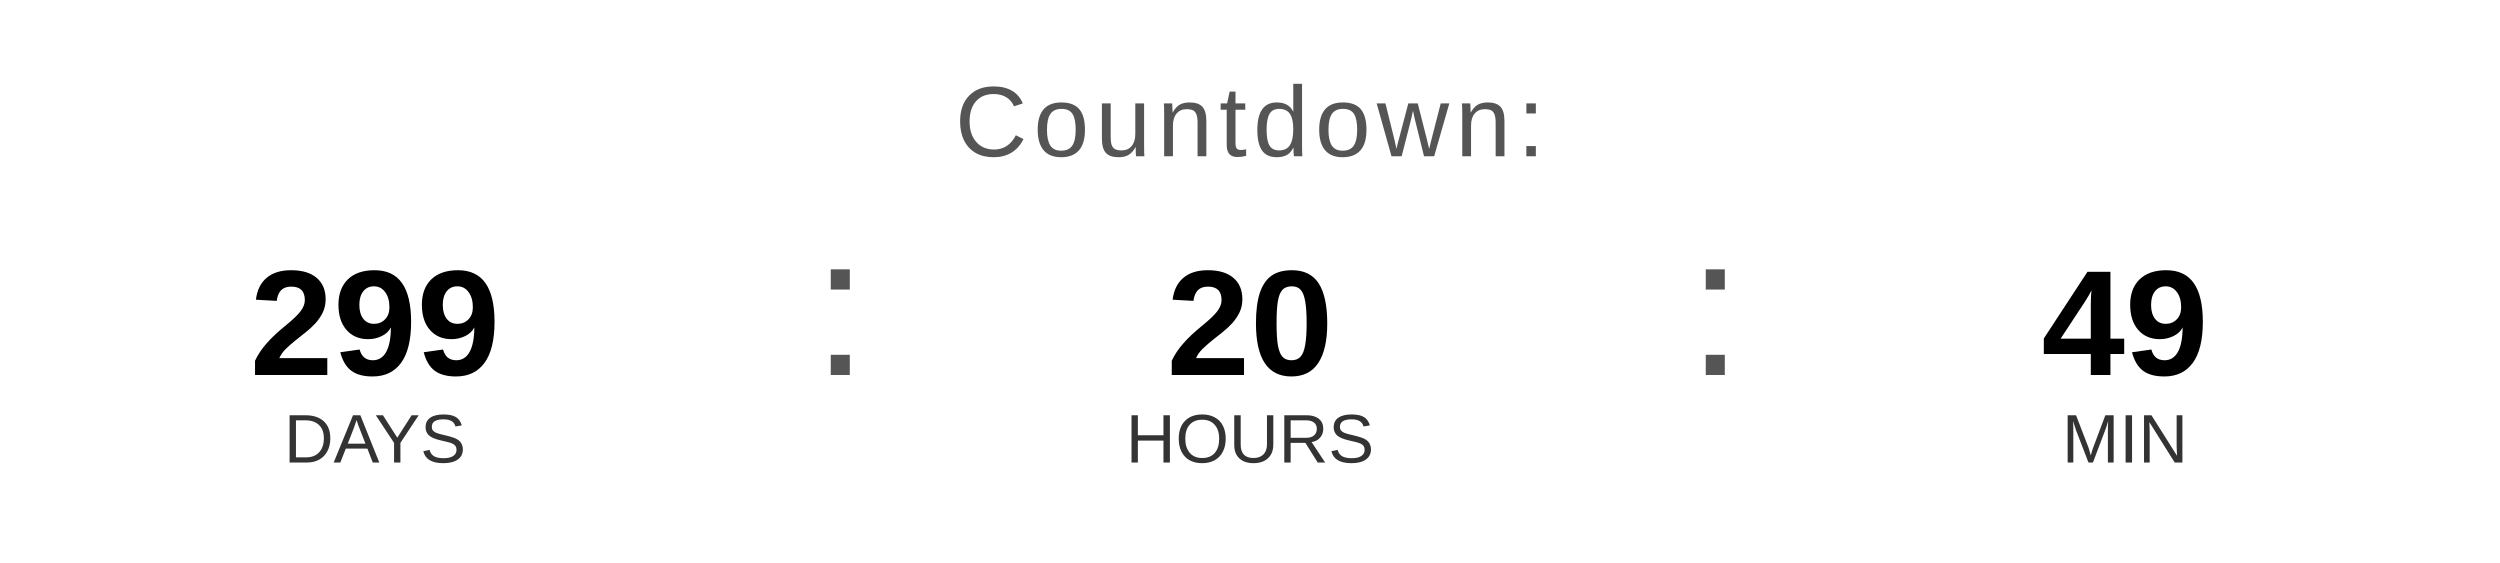
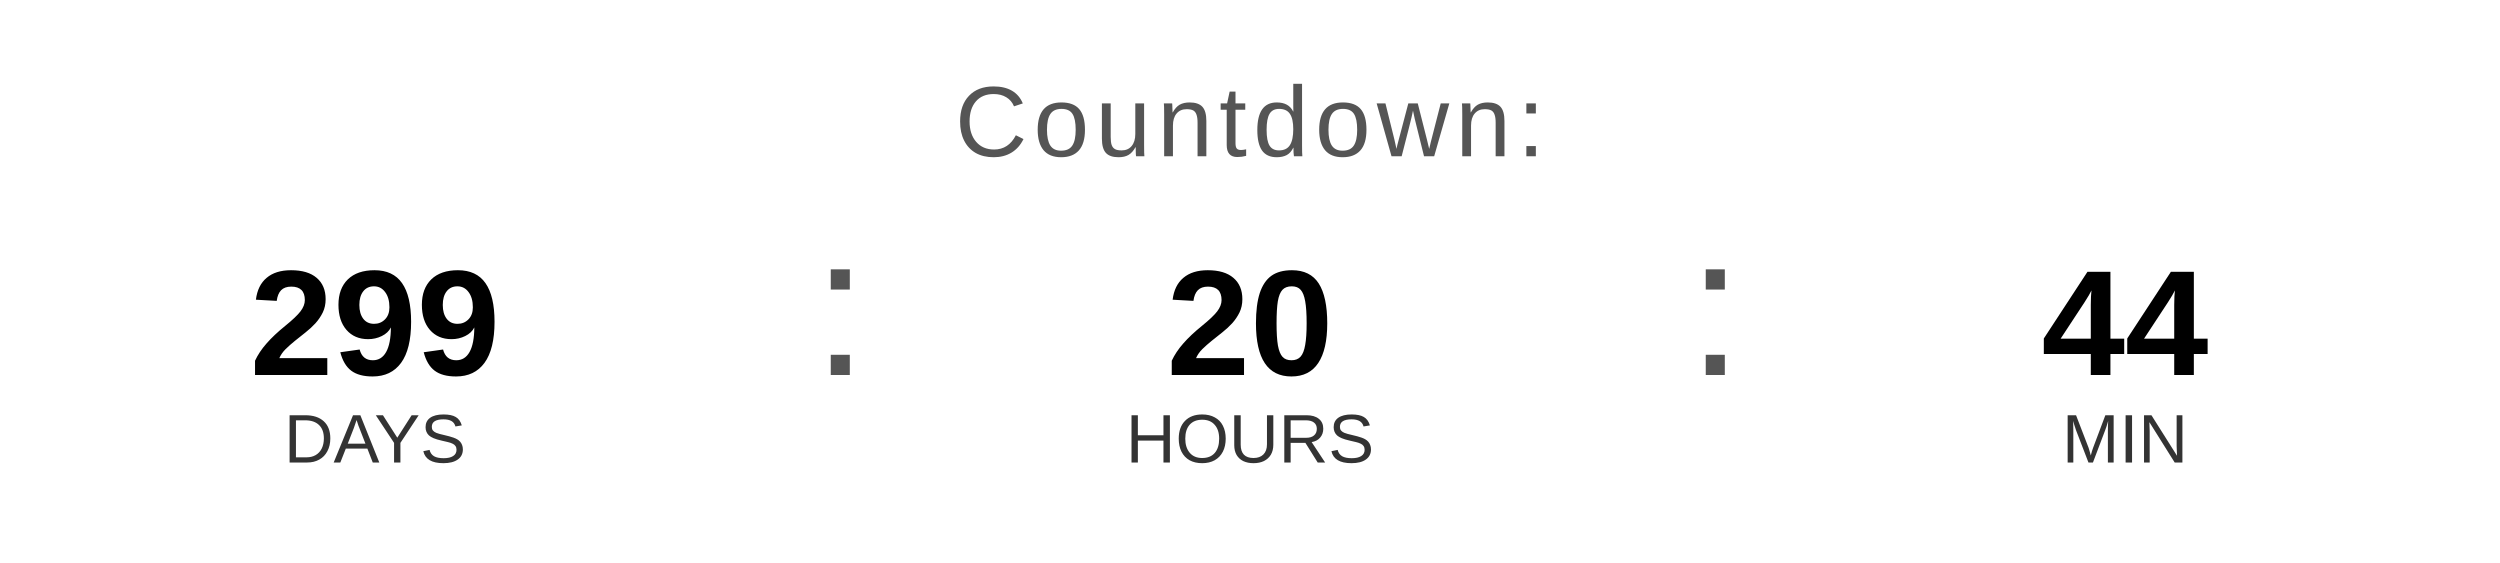
<svg xmlns="http://www.w3.org/2000/svg" width="400" height="90" viewBox="0 0 400 90">
  <text x="200" y="25" font-family="Arial, Helvetica, sans-serif" font-size="16" fill="#555555" text-anchor="middle" letter-spacing="1">
    Countdown:
  </text>
  <text x="60" y="60" font-family="Arial, Helvetica, sans-serif" font-size="24" font-weight="bold" fill="#000000" text-anchor="middle">299</text>
  <text x="60" y="74" font-family="Arial, Helvetica, sans-serif" font-size="11" fill="#333333" text-anchor="middle">DAYS</text>
  <text x="130" y="60" font-family="Arial, sans-serif" font-size="32" fill="#555555">:</text>
  <text x="200" y="60" font-family="Arial, Helvetica, sans-serif" font-size="24" font-weight="bold" fill="#000000" text-anchor="middle">20</text>
  <text x="200" y="74" font-family="Arial, Helvetica, sans-serif" font-size="11" fill="#333333" text-anchor="middle">HOURS</text>
  <text x="270" y="60" font-family="Arial, sans-serif" font-size="32" fill="#555555">:</text>
-   <text x="340" y="60" font-family="Arial, Helvetica, sans-serif" font-size="24" font-weight="bold" fill="#000000" text-anchor="middle">49</text>
+   <text x="340" y="60" font-family="Arial, Helvetica, sans-serif" font-size="24" font-weight="bold" fill="#000000" text-anchor="middle">44</text>
  <text x="340" y="74" font-family="Arial, Helvetica, sans-serif" font-size="11" fill="#333333" text-anchor="middle">MIN</text>
</svg>
